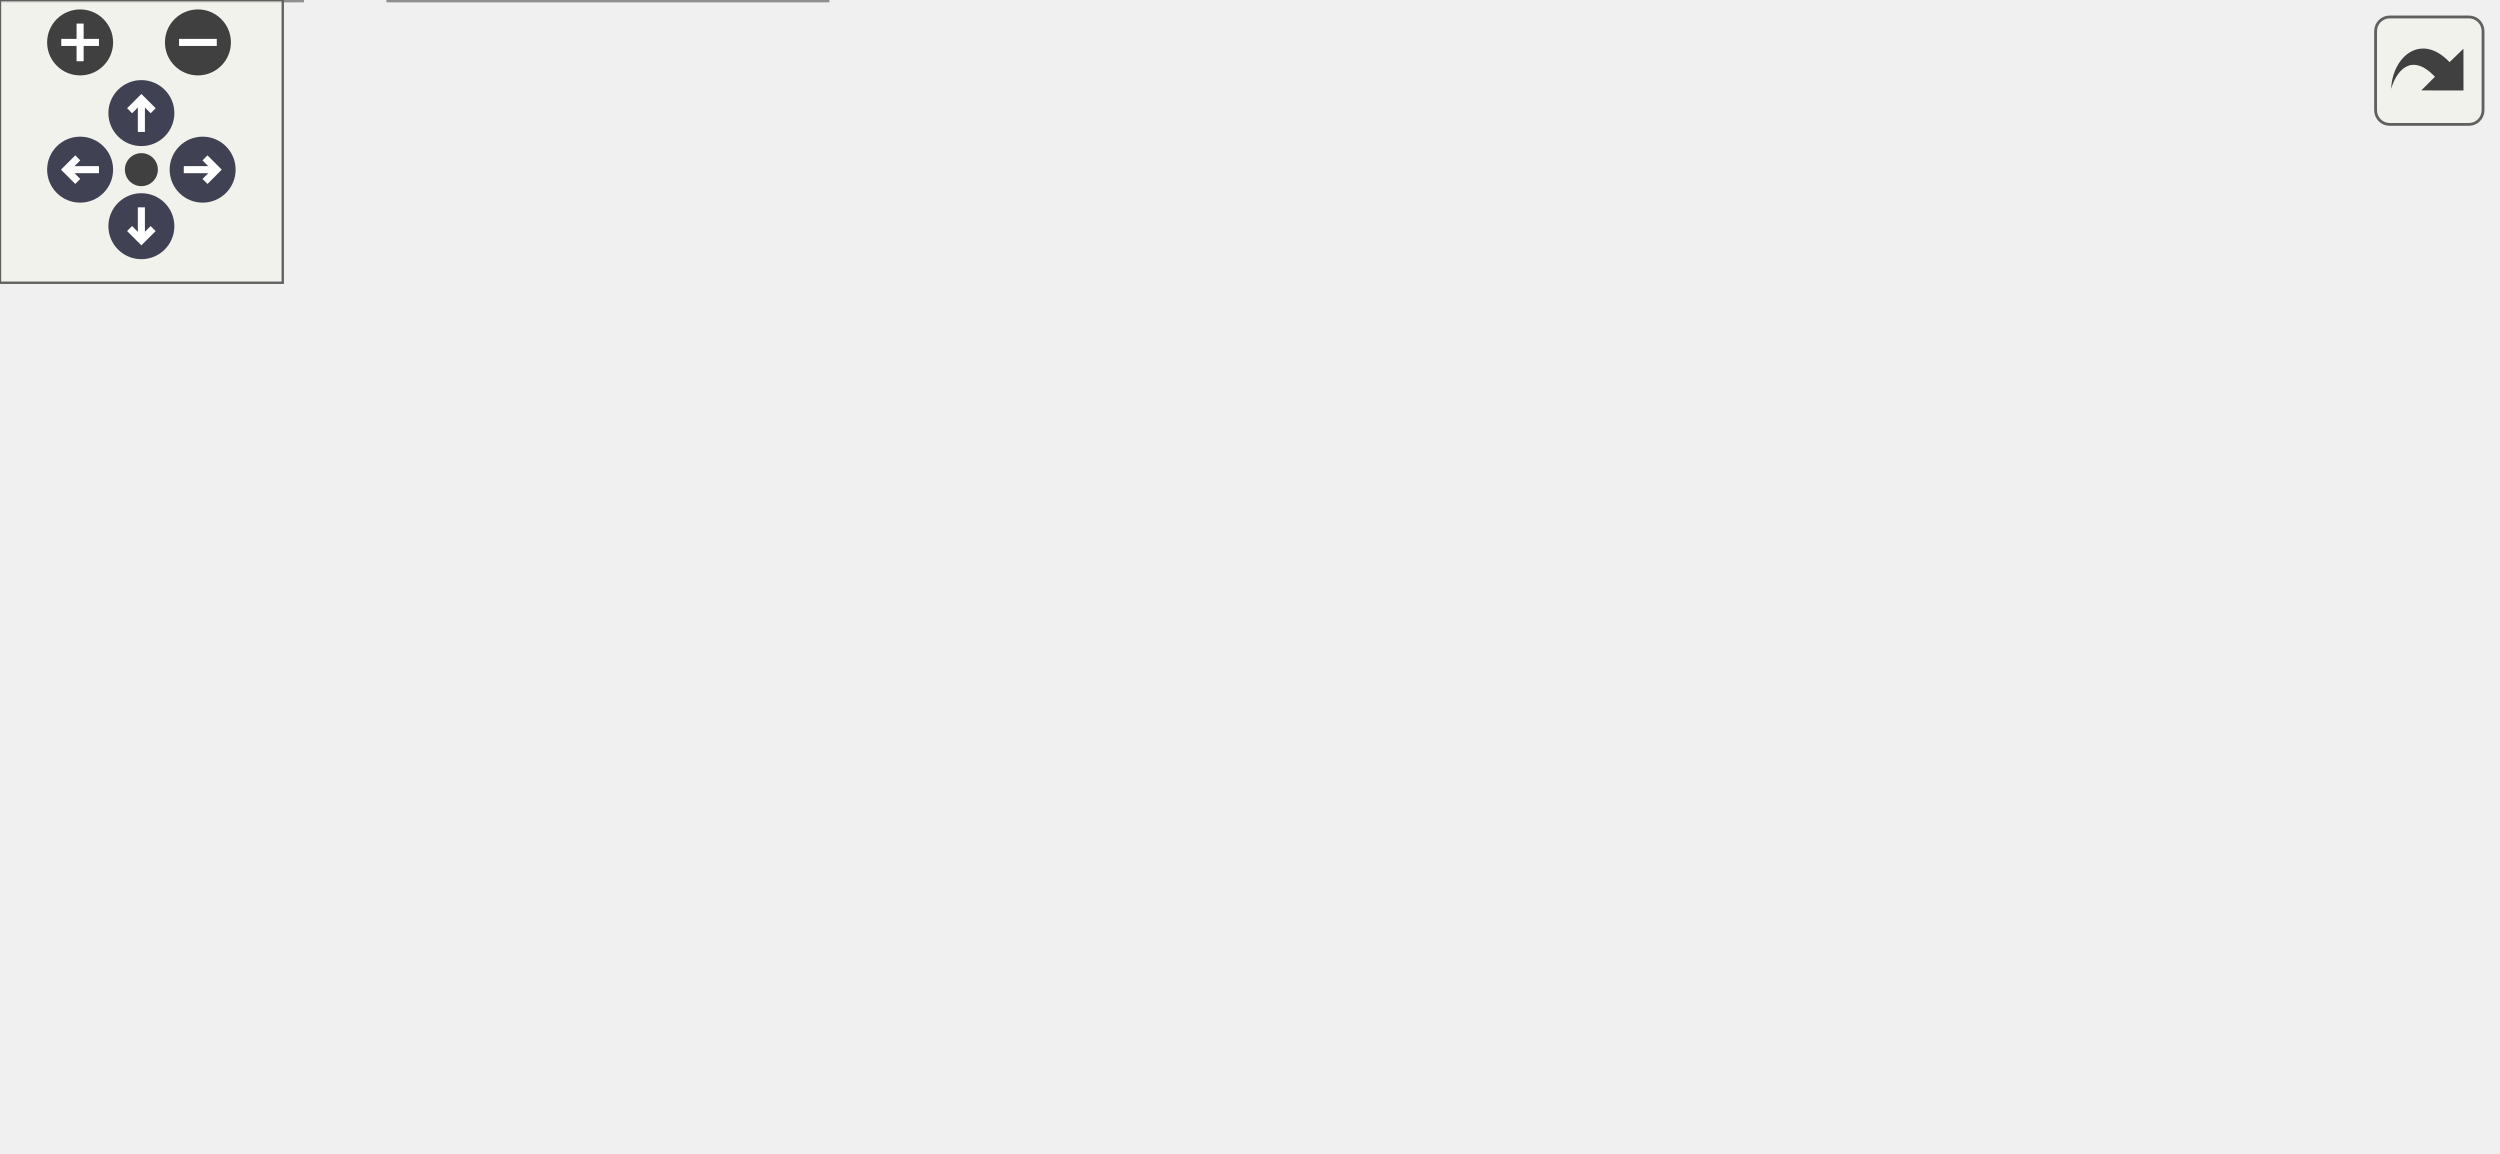
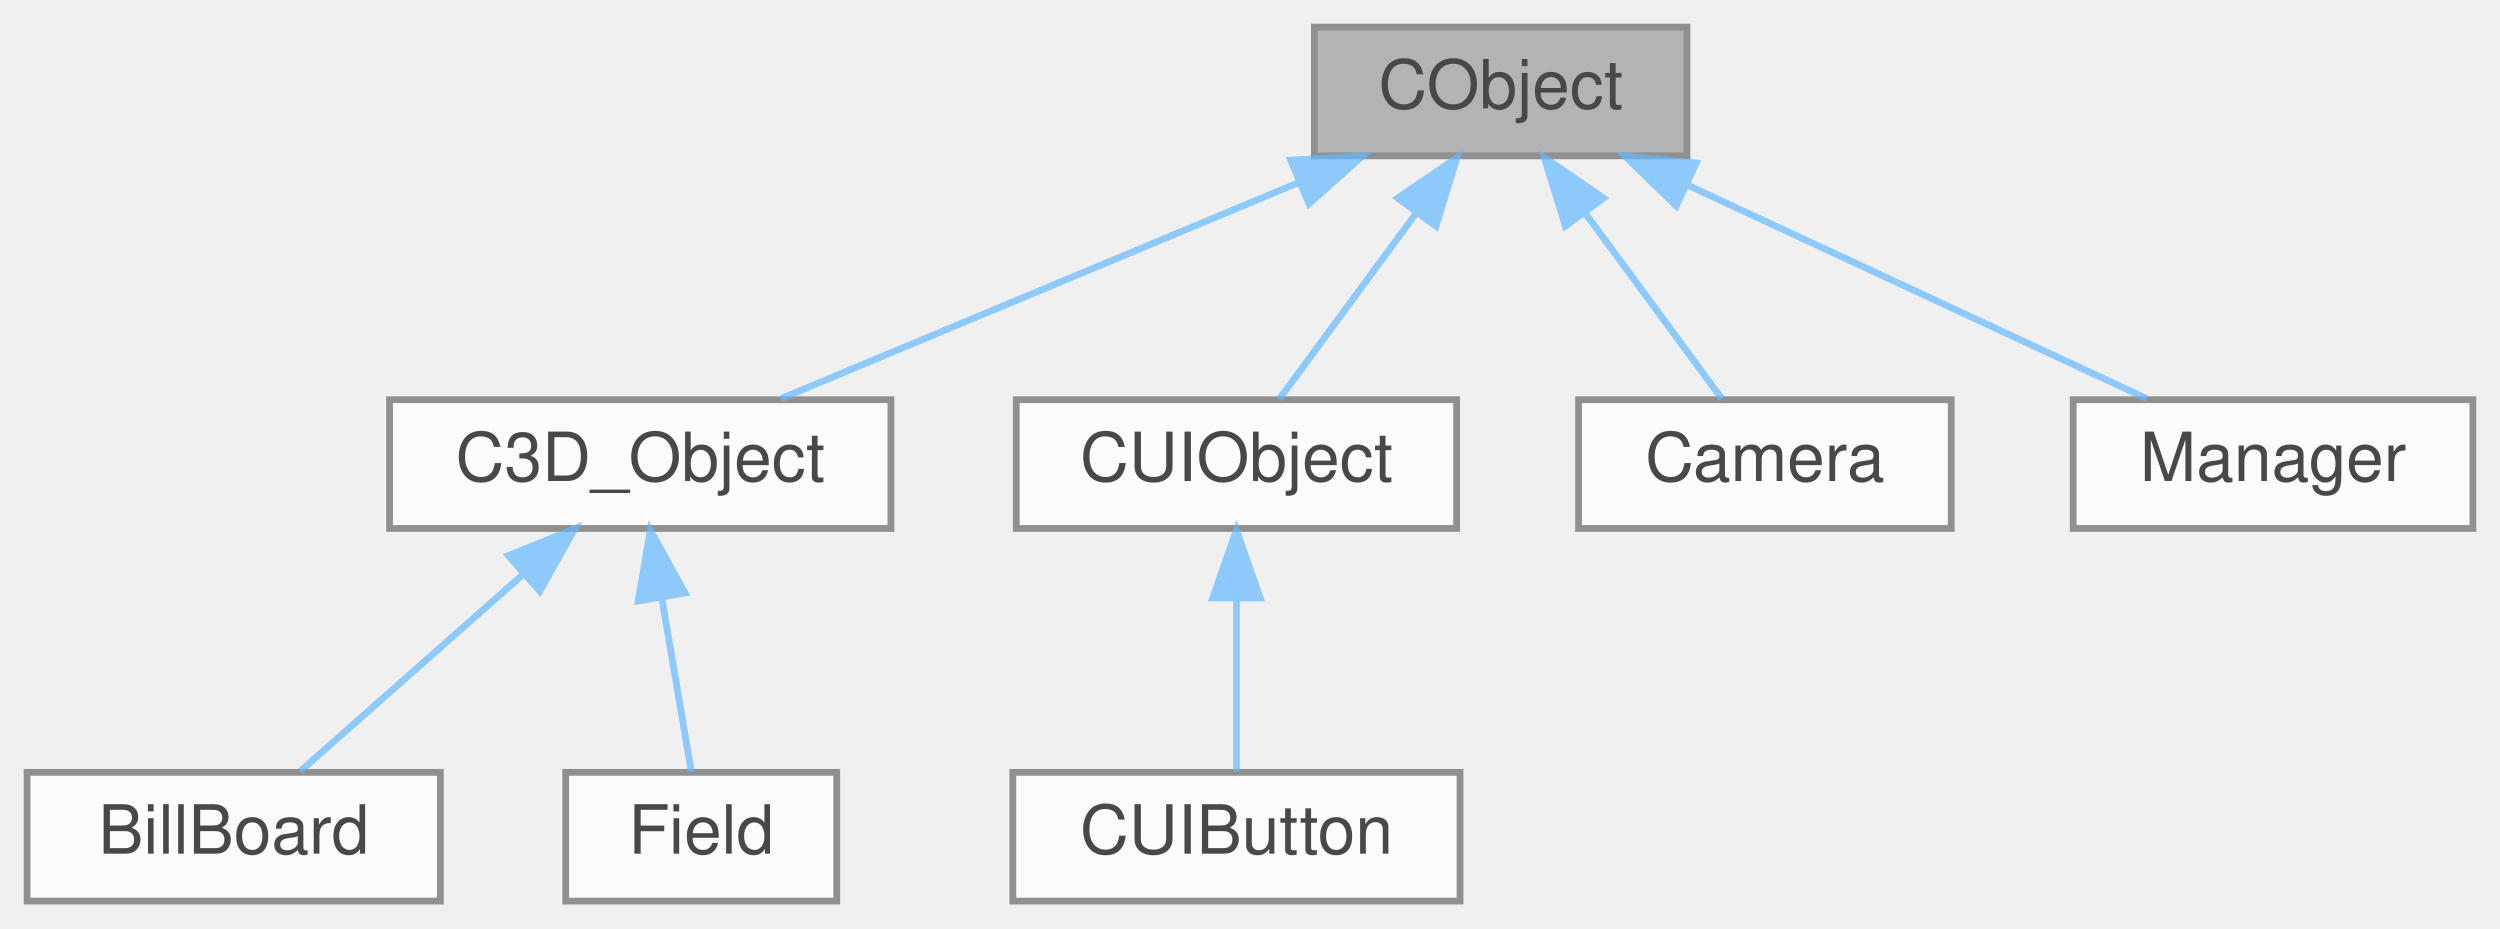
- <svg xmlns="http://www.w3.org/2000/svg" xmlns:xlink="http://www.w3.org/1999/xlink" id="main" version="1.1" xml:space="preserve">
-   <style type="text/css">
+ <svg xmlns="http://www.w3.org/2000/svg" xmlns:xlink="http://www.w3.org/1999/xlink" width="369pt" height="137pt" viewBox="0.00 0.00 369.00 137.00">
+   <svg id="main" version="1.1" xml:space="preserve">
+     <style type="text/css">
.node, .edge {opacity: 0.7;}
.node.selected, .edge.selected {opacity: 1;}
.edge:hover path { stroke: red; }
.edge:hover polygon { stroke: red; fill: red; }
</style>
-   <defs>
-     <circle id="rim" cx="0" cy="0" r="7" />
-     <circle id="rim2" cx="0" cy="0" r="3.5" />
-     <g id="zoomPlus">
-       <use xlink:href="#rim" fill="#404040">
-         <set attributeName="fill" to="#808080" begin="zoomplus.mouseover" end="zoomplus.mouseout" />
-       </use>
-       <path d="M-4,0h8M0,-4v8" fill="none" stroke="white" stroke-width="1.5" pointer-events="none" />
-     </g>
-     <g id="zoomMin">
-       <use xlink:href="#rim" fill="#404040">
-         <set attributeName="fill" to="#808080" begin="zoomminus.mouseover" end="zoomminus.mouseout" />
-       </use>
-       <path d="M-4,0h8" fill="none" stroke="white" stroke-width="1.5" pointer-events="none" />
-     </g>
-     <g id="arrowUp" transform="translate(30 24)">
-       <use xlink:href="#rim" />
-       <path pointer-events="none" fill="none" stroke="white" stroke-width="1.5" d="M0,-3.0v7 M-2.5,-0.5L0,-3.0L2.5,-0.5" />
-     </g>
-     <g id="arrowRight" transform="rotate(90) translate(36 -43)">
-       <use xlink:href="#rim" />
-       <path pointer-events="none" fill="none" stroke="white" stroke-width="1.5" d="M0,-3.0v7 M-2.5,-0.5L0,-3.0L2.5,-0.5" />
-     </g>
-     <g id="arrowDown" transform="rotate(180) translate(-30 -48)">
-       <use xlink:href="#rim" />
-       <path pointer-events="none" fill="none" stroke="white" stroke-width="1.5" d="M0,-3.0v7 M-2.5,-0.5L0,-3.0L2.5,-0.5" />
-     </g>
-     <g id="arrowLeft" transform="rotate(270) translate(-36 17)">
-       <use xlink:href="#rim" />
-       <path pointer-events="none" fill="none" stroke="white" stroke-width="1.5" d="M0,-3.0v7 M-2.5,-0.5L0,-3.0L2.5,-0.5" />
-     </g>
-     <g id="resetDef">
-       <use xlink:href="#rim2" fill="#404040">
-         <set attributeName="fill" to="#808080" begin="reset.mouseover" end="reset.mouseout" />
-       </use>
-     </g>
-   </defs>
-   <svg id="graph" class="graph">
-     <g id="viewport">
-       <g id="Node000001" class="node">
-         <g id="a_Node000001">
-           <a xlink:title=" ">
-             <polygon fill="#999999" stroke="#666666" points="341.5,-184 286.5,-184 286.5,-165 341.5,-165 341.5,-184" />
-             <text text-anchor="middle" x="314" y="-172" font-family="Helvetica,sans-Serif" font-size="10.00">CObject</text>
-           </a>
+     <svg id="graph" class="graph">
+       <g id="graph0" class="graph" transform="scale(1 1) rotate(0) translate(4 133)">
+         <g id="Node000001" class="node">
+           <g id="a_Node000001">
+             <a xlink:title=" ">
+               <polygon fill="#999999" stroke="#666666" points="245,-129 190,-129 190,-110 245,-110 245,-129" />
+               <text text-anchor="middle" x="217.5" y="-117" font-family="Helvetica,sans-Serif" font-size="10.00">CObject</text>
+             </a>
+           </g>
+         </g>
+         <g id="Node000002" class="node">
+           <g id="a_Node000002">
+             <a xlink:href="classC3D__Object.html" target="_top" xlink:title=" ">
+               <polygon fill="white" stroke="#666666" points="127.5,-74 53.5,-74 53.5,-55 127.5,-55 127.5,-74" />
+               <text text-anchor="middle" x="90.5" y="-62" font-family="Helvetica,sans-Serif" font-size="10.00">C3D_Object</text>
+             </a>
+           </g>
+         </g>
+         <g id="edge1_Node000001_Node000002" class="edge">
+           <g id="a_edge1_Node000001_Node000002">
+             <a xlink:title=" ">
+               <path fill="none" stroke="#63b8ff" d="M187.62,-106.03C164.13,-96.23 132.03,-82.83 111.28,-74.17" />
+               <polygon fill="#63b8ff" stroke="#63b8ff" points="186.52,-109.36 197.1,-109.98 189.21,-102.9 186.52,-109.36" />
+             </a>
+           </g>
+         </g>
+         <g id="Node000005" class="node">
+           <g id="a_Node000005">
+             <a xlink:href="classCUIObject.html" target="_top" xlink:title=" ">
+               <polygon fill="white" stroke="#666666" points="211,-74 146,-74 146,-55 211,-55 211,-74" />
+               <text text-anchor="middle" x="178.5" y="-62" font-family="Helvetica,sans-Serif" font-size="10.00">CUIObject</text>
+             </a>
+           </g>
+         </g>
+         <g id="edge4_Node000001_Node000005" class="edge">
+           <g id="a_edge4_Node000001_Node000005">
+             <a xlink:title=" ">
+               <path fill="none" stroke="#63b8ff" d="M205.12,-101.67C198.36,-92.5 190.29,-81.52 184.82,-74.09" />
+               <polygon fill="#63b8ff" stroke="#63b8ff" points="202.31,-103.77 211.06,-109.75 207.95,-99.62 202.31,-103.77" />
+             </a>
+           </g>
+         </g>
+         <g id="Node000007" class="node">
+           <g id="a_Node000007">
+             <a xlink:href="classCamera.html" target="_top" xlink:title=" ">
+               <polygon fill="white" stroke="#666666" points="284,-74 229,-74 229,-55 284,-55 284,-74" />
+               <text text-anchor="middle" x="256.5" y="-62" font-family="Helvetica,sans-Serif" font-size="10.00">Camera</text>
+             </a>
+           </g>
+         </g>
+         <g id="edge6_Node000001_Node000007" class="edge">
+           <g id="a_edge6_Node000001_Node000007">
+             <a xlink:title=" ">
+               <path fill="none" stroke="#63b8ff" d="M229.88,-101.67C236.64,-92.5 244.71,-81.52 250.18,-74.09" />
+               <polygon fill="#63b8ff" stroke="#63b8ff" points="227.05,-99.62 223.94,-109.75 232.69,-103.77 227.05,-99.62" />
+             </a>
+           </g>
+         </g>
+         <g id="Node000008" class="node">
+           <g id="a_Node000008">
+             <a xlink:href="classManager.html" target="_top" xlink:title=" ">
+               <polygon fill="white" stroke="#666666" points="361,-74 302,-74 302,-55 361,-55 361,-74" />
+               <text text-anchor="middle" x="331.5" y="-62" font-family="Helvetica,sans-Serif" font-size="10.00">Manager</text>
+             </a>
+           </g>
+         </g>
+         <g id="edge7_Node000001_Node000008" class="edge">
+           <g id="a_edge7_Node000001_Node000008">
+             <a xlink:title=" ">
+               <path fill="none" stroke="#63b8ff" d="M244.89,-105.77C265.92,-95.99 294.39,-82.75 312.85,-74.17" />
+               <polygon fill="#63b8ff" stroke="#63b8ff" points="243.41,-102.6 235.82,-109.98 246.36,-108.94 243.41,-102.6" />
+             </a>
+           </g>
+         </g>
+         <g id="Node000003" class="node">
+           <g id="a_Node000003">
+             <a xlink:href="classBillBoard.html" target="_top" xlink:title=" ">
+               <polygon fill="white" stroke="#666666" points="61,-19 0,-19 0,0 61,0 61,-19" />
+               <text text-anchor="middle" x="30.5" y="-7" font-family="Helvetica,sans-Serif" font-size="10.00">BillBoard</text>
+             </a>
+           </g>
+         </g>
+         <g id="edge2_Node000002_Node000003" class="edge">
+           <g id="a_edge2_Node000002_Node000003">
+             <a xlink:title=" ">
+               <path fill="none" stroke="#63b8ff" d="M73.32,-48.32C62.62,-38.87 49.24,-27.06 40.32,-19.17" />
+               <polygon fill="#63b8ff" stroke="#63b8ff" points="71.05,-50.99 80.86,-54.98 75.68,-45.74 71.05,-50.99" />
+             </a>
+           </g>
+         </g>
+         <g id="Node000004" class="node">
+           <g id="a_Node000004">
+             <a xlink:href="classField.html" target="_top" xlink:title=" ">
+               <polygon fill="white" stroke="#666666" points="119.5,-19 79.5,-19 79.5,0 119.5,0 119.5,-19" />
+               <text text-anchor="middle" x="99.5" y="-7" font-family="Helvetica,sans-Serif" font-size="10.00">Field</text>
+             </a>
+           </g>
+         </g>
+         <g id="edge3_Node000002_Node000004" class="edge">
+           <g id="a_edge3_Node000002_Node000004">
+             <a xlink:title=" ">
+               <path fill="none" stroke="#63b8ff" d="M93.7,-44.66C95.18,-35.93 96.87,-25.99 98.04,-19.09" />
+               <polygon fill="#63b8ff" stroke="#63b8ff" points="90.21,-44.3 91.99,-54.75 97.11,-45.48 90.21,-44.3" />
+             </a>
+           </g>
+         </g>
+         <g id="Node000006" class="node">
+           <g id="a_Node000006">
+             <a xlink:href="classCUIButton.html" target="_top" xlink:title=" ">
+               <polygon fill="white" stroke="#666666" points="211.5,-19 145.5,-19 145.5,0 211.5,0 211.5,-19" />
+               <text text-anchor="middle" x="178.5" y="-7" font-family="Helvetica,sans-Serif" font-size="10.00">CUIButton</text>
+             </a>
+           </g>
+         </g>
+         <g id="edge5_Node000005_Node000006" class="edge">
+           <g id="a_edge5_Node000005_Node000006">
+             <a xlink:title=" ">
+               <path fill="none" stroke="#63b8ff" d="M178.5,-44.66C178.5,-35.93 178.5,-25.99 178.5,-19.09" />
+               <polygon fill="#63b8ff" stroke="#63b8ff" points="175,-44.75 178.5,-54.75 182,-44.75 175,-44.75" />
+             </a>
+           </g>
        </g>
      </g>
-       <g id="Node000002" class="node">
-         <g id="a_Node000002">
-           <a xlink:href="classC3D__Object.html" target="_top" xlink:title=" ">
-             <polygon fill="white" stroke="#666666" points="185,-129 111,-129 111,-110 185,-110 185,-129" />
-             <text text-anchor="middle" x="148" y="-117" font-family="Helvetica,sans-Serif" font-size="10.00">C3D_Object</text>
-           </a>
-         </g>
-       </g>
-       <g id="edge1_Node000001_Node000002" class="edge">
-         <g id="a_edge1_Node000001_Node000002">
-           <a xlink:title=" ">
-             <path fill="none" stroke="#63b8ff" d="M277.75,-161.93C246.75,-152.03 202.83,-138.01 174.88,-129.08" />
-             <polygon fill="#63b8ff" stroke="#63b8ff" points="276.74,-165.28 287.33,-164.98 278.87,-158.61 276.74,-165.28" />
-           </a>
-         </g>
-       </g>
-       <g id="Node000007" class="node">
-         <g id="a_Node000007">
-           <a xlink:href="classCUIObject.html" target="_top" xlink:title=" ">
-             <polygon fill="white" stroke="#666666" points="268.5,-129 203.5,-129 203.5,-110 268.5,-110 268.5,-129" />
-             <text text-anchor="middle" x="236" y="-117" font-family="Helvetica,sans-Serif" font-size="10.00">CUIObject</text>
-           </a>
-         </g>
-       </g>
-       <g id="edge6_Node000001_Node000007" class="edge">
-         <g id="a_edge6_Node000001_Node000007">
-           <a xlink:title=" ">
-             <path fill="none" stroke="#63b8ff" d="M292.88,-159.15C278.79,-149.57 260.71,-137.29 248.76,-129.17" />
-             <polygon fill="#63b8ff" stroke="#63b8ff" points="291.23,-162.26 301.47,-164.98 295.16,-156.47 291.23,-162.26" />
-           </a>
-         </g>
-       </g>
-       <g id="Node000010" class="node">
-         <g id="a_Node000010">
-           <a xlink:href="classCamera.html" target="_top" xlink:title=" ">
-             <polygon fill="white" stroke="#666666" points="341.5,-129 286.5,-129 286.5,-110 341.5,-110 341.5,-129" />
-             <text text-anchor="middle" x="314" y="-117" font-family="Helvetica,sans-Serif" font-size="10.00">Camera</text>
-           </a>
-         </g>
-       </g>
-       <g id="edge9_Node000001_Node000010" class="edge">
-         <g id="a_edge9_Node000001_Node000010">
-           <a xlink:title=" ">
-             <path fill="none" stroke="#63b8ff" d="M314,-154.66C314,-145.93 314,-135.99 314,-129.09" />
-             <polygon fill="#63b8ff" stroke="#63b8ff" points="310.5,-154.75 314,-164.75 317.5,-154.75 310.5,-154.75" />
-           </a>
-         </g>
-       </g>
-       <g id="Node000011" class="node">
-         <g id="a_Node000011">
-           <a xlink:href="classManager.html" target="_top" xlink:title=" ">
-             <polygon fill="white" stroke="#666666" points="418.5,-129 359.5,-129 359.5,-110 418.5,-110 418.5,-129" />
-             <text text-anchor="middle" x="389" y="-117" font-family="Helvetica,sans-Serif" font-size="10.00">Manager</text>
-           </a>
-         </g>
-       </g>
-       <g id="edge10_Node000001_Node000011" class="edge">
-         <g id="a_edge10_Node000001_Node000011">
-           <a xlink:title=" ">
-             <path fill="none" stroke="#63b8ff" d="M334.31,-159.15C347.86,-149.57 365.24,-137.29 376.73,-129.17" />
-             <polygon fill="#63b8ff" stroke="#63b8ff" points="332.2,-156.36 326.05,-164.98 336.24,-162.07 332.2,-156.36" />
-           </a>
-         </g>
-       </g>
-       <g id="Node000013" class="node">
-         <g id="a_Node000013">
-           <a xlink:href="classTextObject.html" target="_top" xlink:title=" ">
-             <polygon fill="white" stroke="#666666" points="515,-129 447,-129 447,-110 515,-110 515,-129" />
-             <text text-anchor="middle" x="481" y="-117" font-family="Helvetica,sans-Serif" font-size="10.00">TextObject</text>
-           </a>
-         </g>
-       </g>
-       <g id="edge12_Node000001_Node000013" class="edge">
-         <g id="a_edge12_Node000001_Node000013">
-           <a xlink:title=" ">
-             <path fill="none" stroke="#63b8ff" d="M350.46,-161.93C381.66,-152.03 425.84,-138.01 453.96,-129.08" />
-             <polygon fill="#63b8ff" stroke="#63b8ff" points="349.3,-158.62 340.83,-164.98 351.42,-165.3 349.3,-158.62" />
-           </a>
-         </g>
-       </g>
-       <g id="Node000003" class="node">
-         <g id="a_Node000003">
-           <a xlink:href="classBillBoard.html" target="_top" xlink:title=" ">
-             <polygon fill="white" stroke="#666666" points="110.5,-74 49.5,-74 49.5,-55 110.5,-55 110.5,-74" />
-             <text text-anchor="middle" x="80" y="-62" font-family="Helvetica,sans-Serif" font-size="10.00">BillBoard</text>
-           </a>
-         </g>
-       </g>
-       <g id="edge2_Node000002_Node000003" class="edge">
-         <g id="a_edge2_Node000002_Node000003">
-           <a xlink:title=" ">
-             <path fill="none" stroke="#63b8ff" d="M128.88,-103.6C116.7,-94.11 101.34,-82.13 91.12,-74.17" />
-             <polygon fill="#63b8ff" stroke="#63b8ff" points="127.04,-106.6 137.07,-109.98 131.34,-101.08 127.04,-106.6" />
-           </a>
-         </g>
-       </g>
-       <g id="Node000006" class="node">
-         <g id="a_Node000006">
-           <a xlink:href="classField.html" target="_top" xlink:title=" ">
-             <polygon fill="white" stroke="#666666" points="169,-74 129,-74 129,-55 169,-55 169,-74" />
-             <text text-anchor="middle" x="149" y="-62" font-family="Helvetica,sans-Serif" font-size="10.00">Field</text>
-           </a>
-         </g>
-       </g>
-       <g id="edge5_Node000002_Node000006" class="edge">
-         <g id="a_edge5_Node000002_Node000006">
-           <a xlink:title=" ">
-             <path fill="none" stroke="#63b8ff" d="M148.36,-99.66C148.52,-90.93 148.71,-80.99 148.84,-74.09" />
-             <polygon fill="#63b8ff" stroke="#63b8ff" points="144.85,-99.68 148.17,-109.75 151.85,-99.82 144.85,-99.68" />
-           </a>
-         </g>
-       </g>
-       <g id="Node000004" class="node">
-         <g id="a_Node000004">
-           <a xlink:href="classExplosion.html" target="_top" xlink:title=" ">
-             <polygon fill="white" stroke="#666666" points="64,-19 0,-19 0,0 64,0 64,-19" />
-             <text text-anchor="middle" x="32" y="-7" font-family="Helvetica,sans-Serif" font-size="10.00">Explosion</text>
-           </a>
-         </g>
-       </g>
-       <g id="edge3_Node000003_Node000004" class="edge">
-         <g id="a_edge3_Node000003_Node000004">
-           <a xlink:title=" ">
-             <path fill="none" stroke="#63b8ff" d="M65.27,-47.24C56.86,-37.95 46.65,-26.68 39.78,-19.09" />
-             <polygon fill="#63b8ff" stroke="#63b8ff" points="62.77,-49.69 72.07,-54.75 67.96,-44.99 62.77,-49.69" />
-           </a>
-         </g>
-       </g>
-       <g id="Node000005" class="node">
-         <g id="a_Node000005">
-           <a xlink:href="classRandomParticle.html" target="_top" xlink:title=" ">
-             <polygon fill="white" stroke="#666666" points="175.5,-19 82.5,-19 82.5,0 175.5,0 175.5,-19" />
-             <text text-anchor="middle" x="129" y="-7" font-family="Helvetica,sans-Serif" font-size="10.00">RandomParticle</text>
-           </a>
-         </g>
-       </g>
-       <g id="edge4_Node000003_Node000005" class="edge">
-         <g id="a_edge4_Node000003_Node000005">
-           <a xlink:title=" ">
-             <path fill="none" stroke="#63b8ff" d="M95.03,-47.24C103.62,-37.95 114.04,-26.68 121.06,-19.09" />
-             <polygon fill="#63b8ff" stroke="#63b8ff" points="92.31,-45.03 88.09,-54.75 97.45,-49.78 92.31,-45.03" />
-           </a>
-         </g>
-       </g>
-       <g id="Node000008" class="node">
-         <g id="a_Node000008">
-           <a xlink:href="classCUIButton.html" target="_top" xlink:title=" ">
-             <polygon fill="white" stroke="#666666" points="256,-74 190,-74 190,-55 256,-55 256,-74" />
-             <text text-anchor="middle" x="223" y="-62" font-family="Helvetica,sans-Serif" font-size="10.00">CUIButton</text>
-           </a>
-         </g>
-       </g>
-       <g id="edge7_Node000007_Node000008" class="edge">
-         <g id="a_edge7_Node000007_Node000008">
-           <a xlink:title=" ">
-             <path fill="none" stroke="#63b8ff" d="M231.45,-99.95C229.29,-91.15 226.82,-81.06 225.11,-74.09" />
-             <polygon fill="#63b8ff" stroke="#63b8ff" points="228.07,-100.87 233.85,-109.75 234.87,-99.2 228.07,-100.87" />
-           </a>
-         </g>
-       </g>
-       <g id="Node000009" class="node">
-         <g id="a_Node000009">
-           <a xlink:href="classTitleUI.html" target="_top" xlink:title=" ">
-             <polygon fill="white" stroke="#666666" points="323.5,-74 274.5,-74 274.5,-55 323.5,-55 323.5,-74" />
-             <text text-anchor="middle" x="299" y="-62" font-family="Helvetica,sans-Serif" font-size="10.00">TitleUI</text>
-           </a>
-         </g>
-       </g>
-       <g id="edge8_Node000007_Node000009" class="edge">
-         <g id="a_edge8_Node000007_Node000009">
-           <a xlink:title=" ">
-             <path fill="none" stroke="#63b8ff" d="M254.04,-103.32C265.27,-93.87 279.32,-82.06 288.69,-74.17" />
-             <polygon fill="#63b8ff" stroke="#63b8ff" points="251.52,-100.87 246.12,-109.98 256.03,-106.23 251.52,-100.87" />
-           </a>
-         </g>
-       </g>
-       <g id="Node000012" class="node">
-         <g id="a_Node000012">
-           <a xlink:href="classEnemyCounter.html" target="_top" xlink:title=" ">
-             <polygon fill="white" stroke="#666666" points="432.5,-74 343.5,-74 343.5,-55 432.5,-55 432.5,-74" />
-             <text text-anchor="middle" x="388" y="-62" font-family="Helvetica,sans-Serif" font-size="10.00">EnemyCounter</text>
-           </a>
-         </g>
-       </g>
-       <g id="edge11_Node000011_Node000012" class="edge">
-         <g id="a_edge11_Node000011_Node000012">
-           <a xlink:title=" ">
-             <path fill="none" stroke="#63b8ff" d="M388.64,-99.66C388.48,-90.93 388.29,-80.99 388.16,-74.09" />
-             <polygon fill="#63b8ff" stroke="#63b8ff" points="385.15,-99.82 388.83,-109.75 392.15,-99.68 385.15,-99.82" />
-           </a>
-         </g>
-       </g>
-       <g id="Node000014" class="node">
-         <g id="a_Node000014">
-           <a xlink:href="classEnemyCount.html" target="_top" xlink:title=" ">
-             <polygon fill="white" stroke="#666666" points="529.5,-74 450.5,-74 450.5,-55 529.5,-55 529.5,-74" />
-             <text text-anchor="middle" x="490" y="-62" font-family="Helvetica,sans-Serif" font-size="10.00">EnemyCount</text>
-           </a>
-         </g>
-       </g>
-       <g id="edge13_Node000013_Node000014" class="edge">
-         <g id="a_edge13_Node000013_Node000014">
-           <a xlink:title=" ">
-             <path fill="none" stroke="#63b8ff" d="M484.2,-99.66C485.68,-90.93 487.37,-80.99 488.54,-74.09" />
-             <polygon fill="#63b8ff" stroke="#63b8ff" points="480.71,-99.3 482.49,-109.75 487.61,-100.48 480.71,-99.3" />
-           </a>
-         </g>
-       </g>
-     </g>
-   </svg>
-   <g id="navigator" transform="translate(0 0)" fill="#404254">
-     <rect fill="#f2f5e9" fill-opacity="0.5" stroke="#606060" stroke-width=".5" x="0" y="0" width="60" height="60" />
-     <use id="zoomplus" xlink:href="#zoomPlus" x="17" y="9" />
-     <use id="zoomminus" xlink:href="#zoomMin" x="42" y="9" />
-     <use id="reset" xlink:href="#resetDef" x="30" y="36" />
-     <use id="arrowup" xlink:href="#arrowUp" x="0" y="0" />
-     <use id="arrowright" xlink:href="#arrowRight" x="0" y="0" />
-     <use id="arrowdown" xlink:href="#arrowDown" x="0" y="0" />
-     <use id="arrowleft" xlink:href="#arrowLeft" x="0" y="0" />
-   </g>
-   <svg viewBox="0 0 15 15" width="100%" height="30px" preserveAspectRatio="xMaxYMin meet">
-     <g id="arrow_out" transform="scale(0.3 0.3)">
-       <a xlink:href="classCObject__inherit__graph_org.svg" target="_base">
-         <rect id="button" ry="5" rx="5" y="6" x="6" height="38" width="38" fill="#f2f5e9" fill-opacity="0.5" stroke="#606060" stroke-width="1.0" />
-         <path id="arrow" d="M 11.5,31.437 C 11.94,20.098 22.043,11.323 32.159,21.979 L 37.069,17.246 C 37.069,17.246 37.088,32 37.088,32 L 22.16,31.978 C 22.16,31.978 26.998,27.14 26.998,27.14 C 18.529,18.264 13.292,25.23 11.5,31.437 z" style="fill:#404040;" />
-       </a>
-     </g>
+     </svg>
  </svg>
  <style type="text/css">

[data-mouse-over-selected='false'] { opacity: 0.7; }
[data-mouse-over-selected='true']  { opacity: 1.0; }

</style>
</svg>
